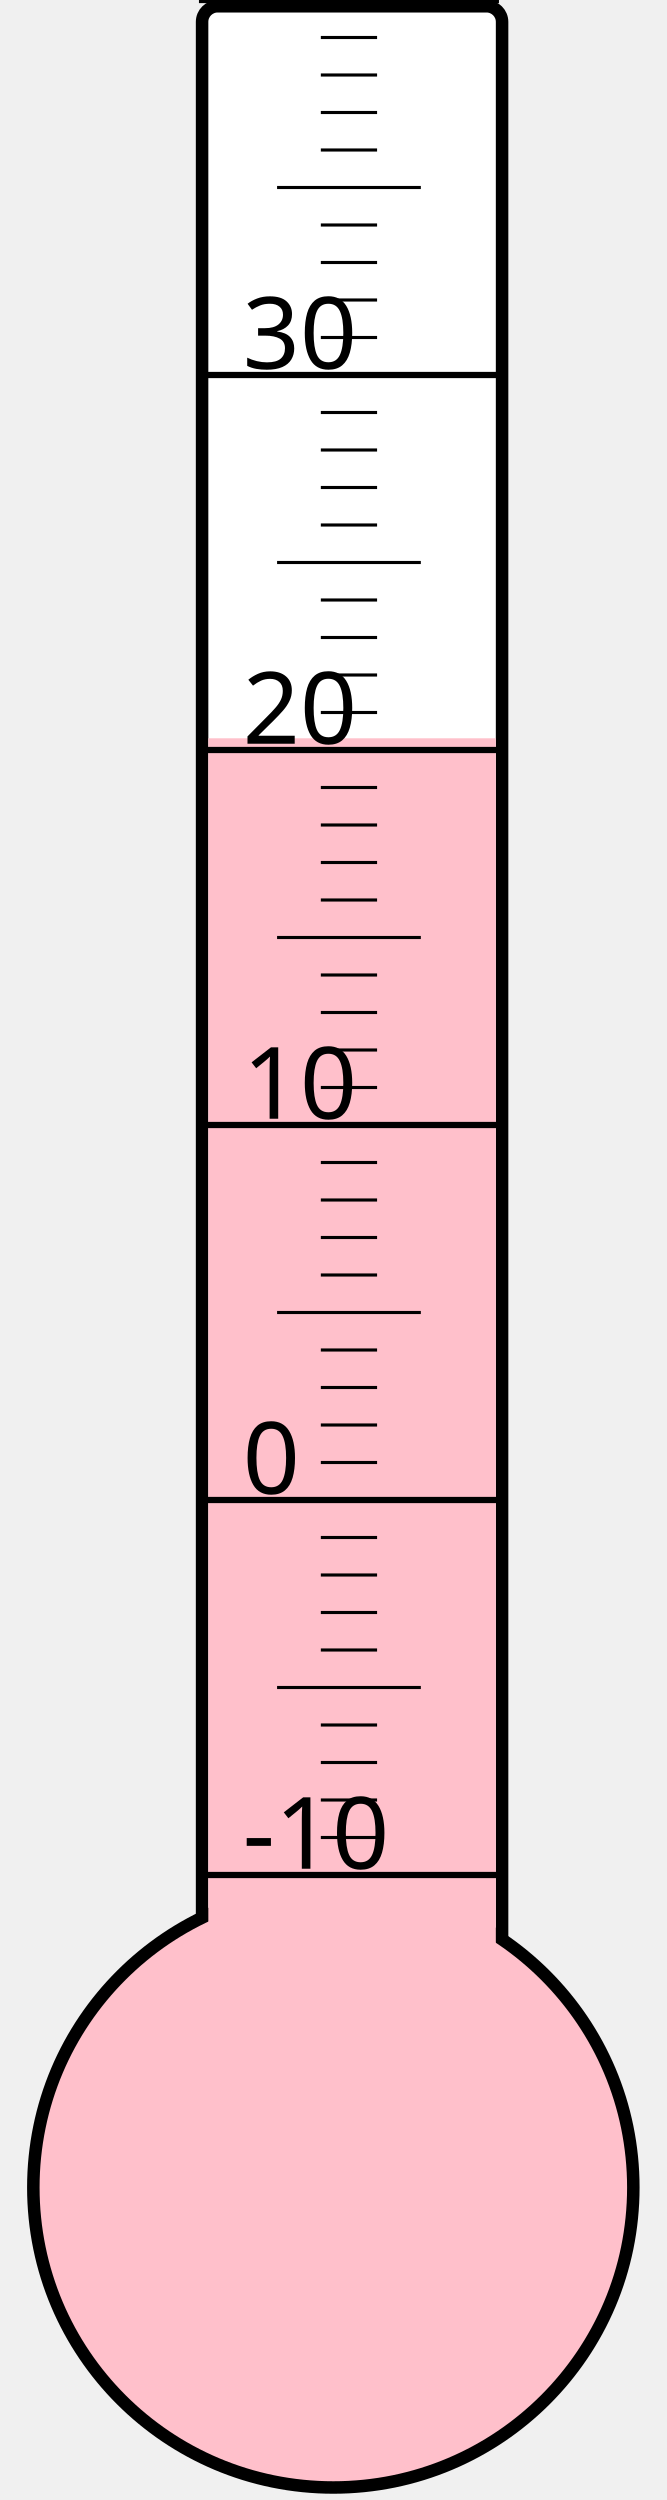
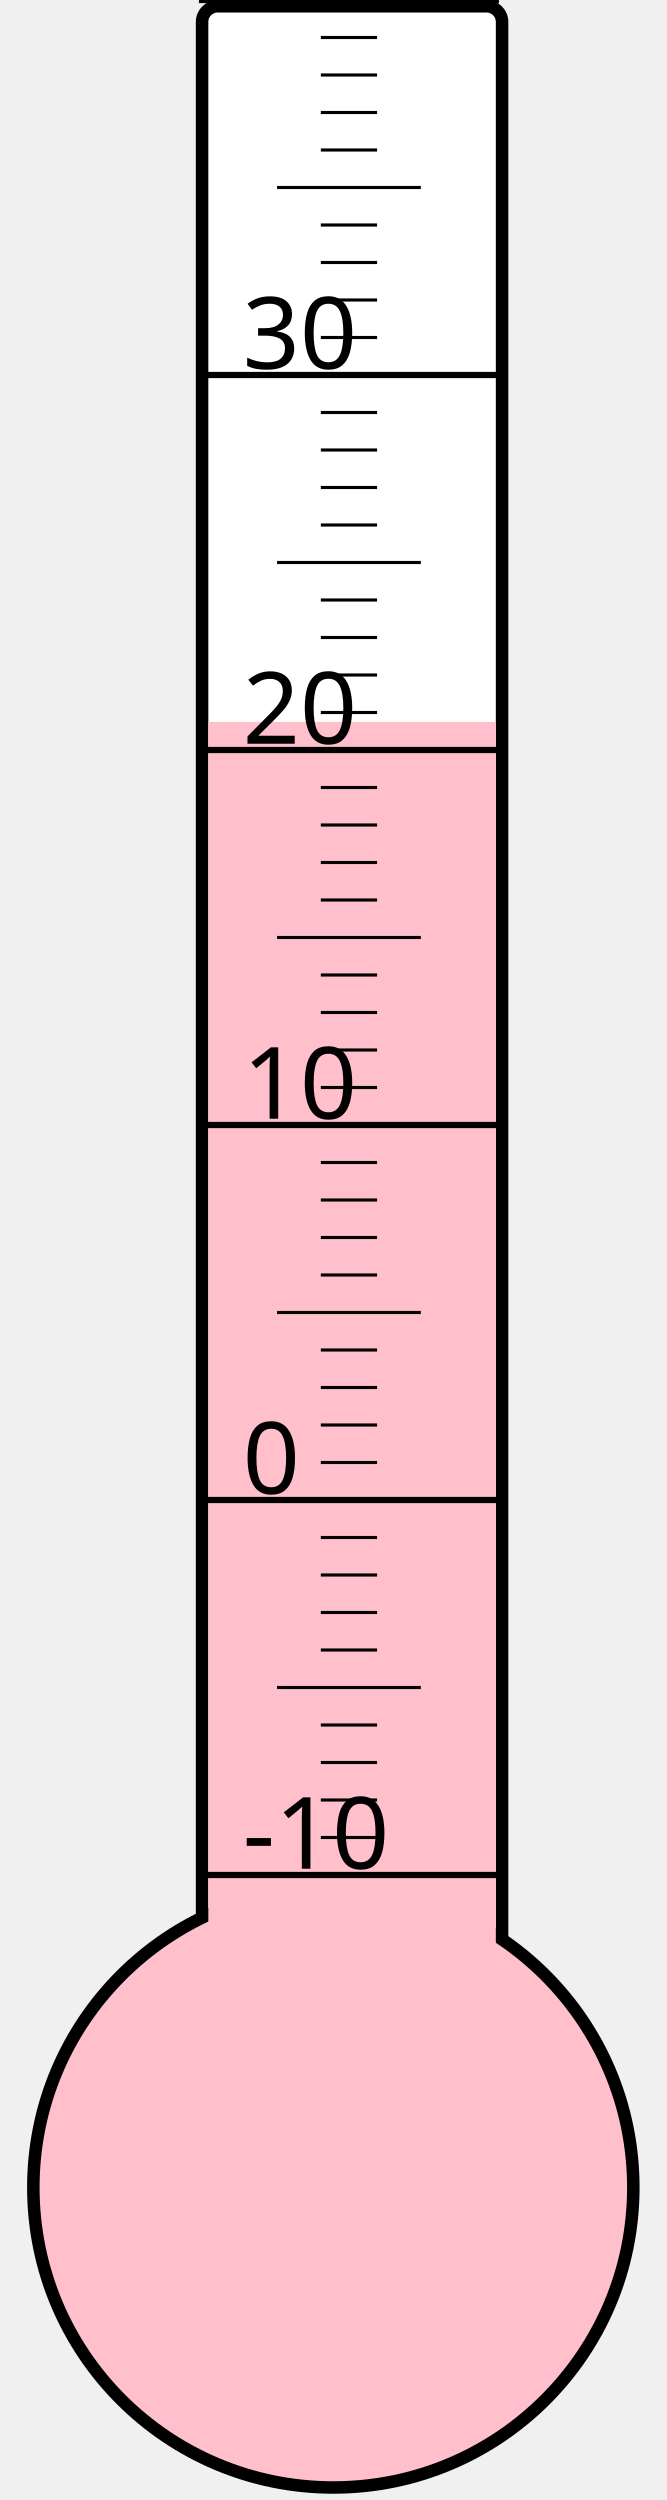
<svg xmlns="http://www.w3.org/2000/svg" width="40px" height="150px" viewBox="0 0 200 800">
  <rect width="200" height="800" x="0" y="0" style="fill: #ffffeb; fill-opacity: 0;" />
  <rect width="96" height="680" x="58" y="2" rx="5" ry="5" style="fill: white; fill-opacity: 1; stroke: black; stroke-width: 4;" />
  <circle cx="100" cy="700" r="96" style="fill: pink; stroke: black; stroke-width: 4;" />
-   <rect width="92" height="463.75" x="60" y="236.25" style="fill: pink; fill-opacity: 1; stroke-width: 0;" />
+   <rect width="92" height="469.0" x="60" y="231.0" style="fill: pink; fill-opacity: 1; stroke-width: 0;" />
  <text x="71" y="598" style="font-family: sans-serif; font-size: 24pt;">-10</text>
  <text x="71" y="478" style="font-family: sans-serif; font-size: 24pt;">0</text>
  <text x="71" y="358" style="font-family: sans-serif; font-size: 24pt;">10</text>
  <text x="71" y="238" style="font-family: sans-serif; font-size: 24pt;">20</text>
  <text x="71" y="118" style="font-family: sans-serif; font-size: 24pt;">30</text>
  <g style="stroke: black;">
    <line x1="57" y1="600" x2="153" y2="600" style="stroke-width: 2;" />
    <line x1="96" y1="588" x2="114" y2="588" style="stroke-width: 1;" />
    <line x1="96" y1="576" x2="114" y2="576" style="stroke-width: 1;" />
    <line x1="96" y1="564" x2="114" y2="564" style="stroke-width: 1;" />
    <line x1="96" y1="552" x2="114" y2="552" style="stroke-width: 1;" />
    <line x1="82" y1="540" x2="128" y2="540" style="stroke-width: 1;" />
    <line x1="96" y1="528" x2="114" y2="528" style="stroke-width: 1;" />
    <line x1="96" y1="516" x2="114" y2="516" style="stroke-width: 1;" />
    <line x1="96" y1="504" x2="114" y2="504" style="stroke-width: 1;" />
    <line x1="96" y1="492" x2="114" y2="492" style="stroke-width: 1;" />
    <line x1="57" y1="480" x2="153" y2="480" style="stroke-width: 2;" />
    <line x1="96" y1="468" x2="114" y2="468" style="stroke-width: 1;" />
    <line x1="96" y1="456" x2="114" y2="456" style="stroke-width: 1;" />
    <line x1="96" y1="444" x2="114" y2="444" style="stroke-width: 1;" />
    <line x1="96" y1="432" x2="114" y2="432" style="stroke-width: 1;" />
    <line x1="82" y1="420" x2="128" y2="420" style="stroke-width: 1;" />
    <line x1="96" y1="408" x2="114" y2="408" style="stroke-width: 1;" />
    <line x1="96" y1="396" x2="114" y2="396" style="stroke-width: 1;" />
    <line x1="96" y1="384" x2="114" y2="384" style="stroke-width: 1;" />
    <line x1="96" y1="372" x2="114" y2="372" style="stroke-width: 1;" />
    <line x1="57" y1="360" x2="153" y2="360" style="stroke-width: 2;" />
    <line x1="96" y1="348" x2="114" y2="348" style="stroke-width: 1;" />
    <line x1="96" y1="336" x2="114" y2="336" style="stroke-width: 1;" />
    <line x1="96" y1="324" x2="114" y2="324" style="stroke-width: 1;" />
    <line x1="96" y1="312" x2="114" y2="312" style="stroke-width: 1;" />
    <line x1="82" y1="300" x2="128" y2="300" style="stroke-width: 1;" />
    <line x1="96" y1="288" x2="114" y2="288" style="stroke-width: 1;" />
    <line x1="96" y1="276" x2="114" y2="276" style="stroke-width: 1;" />
    <line x1="96" y1="264" x2="114" y2="264" style="stroke-width: 1;" />
    <line x1="96" y1="252" x2="114" y2="252" style="stroke-width: 1;" />
    <line x1="57" y1="240" x2="153" y2="240" style="stroke-width: 2;" />
    <line x1="96" y1="228" x2="114" y2="228" style="stroke-width: 1;" />
    <line x1="96" y1="216" x2="114" y2="216" style="stroke-width: 1;" />
    <line x1="96" y1="204" x2="114" y2="204" style="stroke-width: 1;" />
    <line x1="96" y1="192" x2="114" y2="192" style="stroke-width: 1;" />
    <line x1="82" y1="180" x2="128" y2="180" style="stroke-width: 1;" />
    <line x1="96" y1="168" x2="114" y2="168" style="stroke-width: 1;" />
    <line x1="96" y1="156" x2="114" y2="156" style="stroke-width: 1;" />
    <line x1="96" y1="144" x2="114" y2="144" style="stroke-width: 1;" />
    <line x1="96" y1="132" x2="114" y2="132" style="stroke-width: 1;" />
    <line x1="57" y1="120" x2="153" y2="120" style="stroke-width: 2;" />
    <line x1="96" y1="108" x2="114" y2="108" style="stroke-width: 1;" />
    <line x1="96" y1="96" x2="114" y2="96" style="stroke-width: 1;" />
    <line x1="96" y1="84" x2="114" y2="84" style="stroke-width: 1;" />
    <line x1="96" y1="72" x2="114" y2="72" style="stroke-width: 1;" />
    <line x1="82" y1="60" x2="128" y2="60" style="stroke-width: 1;" />
    <line x1="96" y1="48" x2="114" y2="48" style="stroke-width: 1;" />
    <line x1="96" y1="36" x2="114" y2="36" style="stroke-width: 1;" />
    <line x1="96" y1="24" x2="114" y2="24" style="stroke-width: 1;" />
    <line x1="96" y1="12" x2="114" y2="12" style="stroke-width: 1;" />
    <line x1="57" y1="0" x2="153" y2="0" style="stroke-width: 2;" />
  </g>
</svg>
